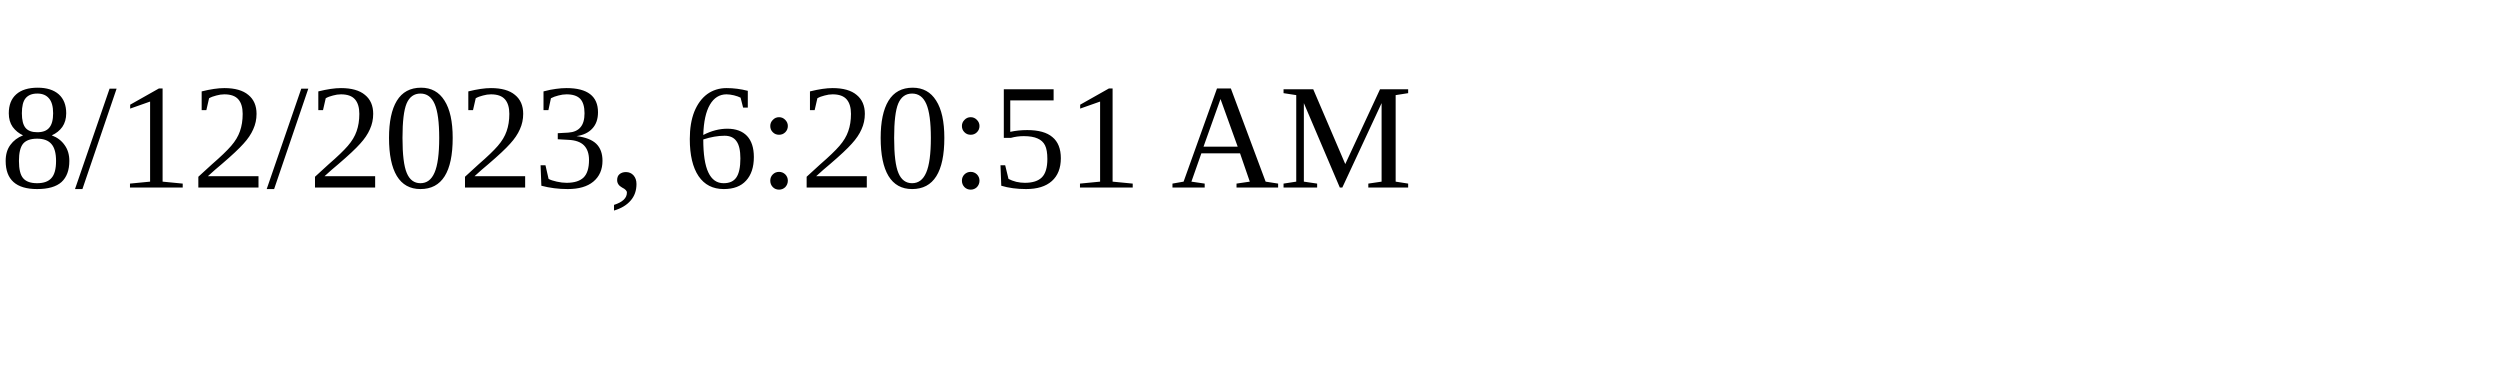
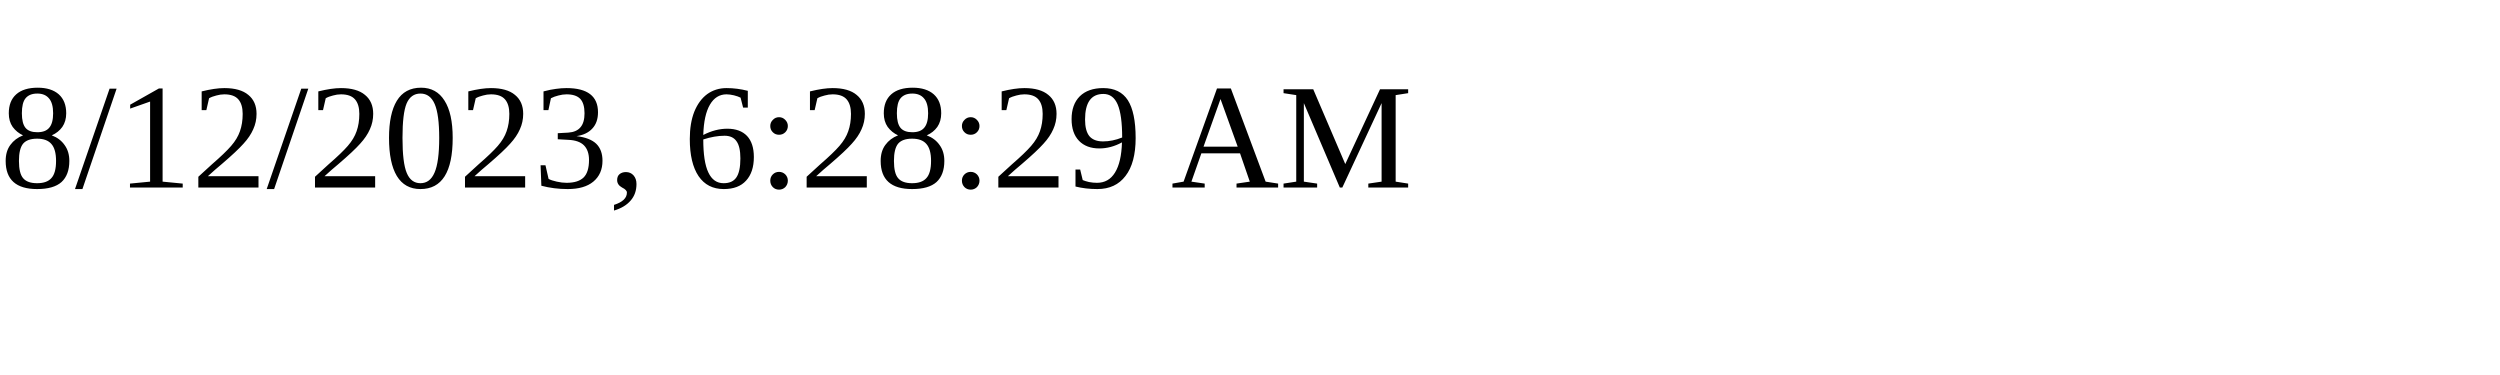
<svg xmlns="http://www.w3.org/2000/svg" height="30" width="200">
-   <text x="0" y="15">8/12/2023, 6:20:51 AM</text>
+   <text x="0" y="15">8/12/2023, 6:28:29 AM</text>
</svg>
